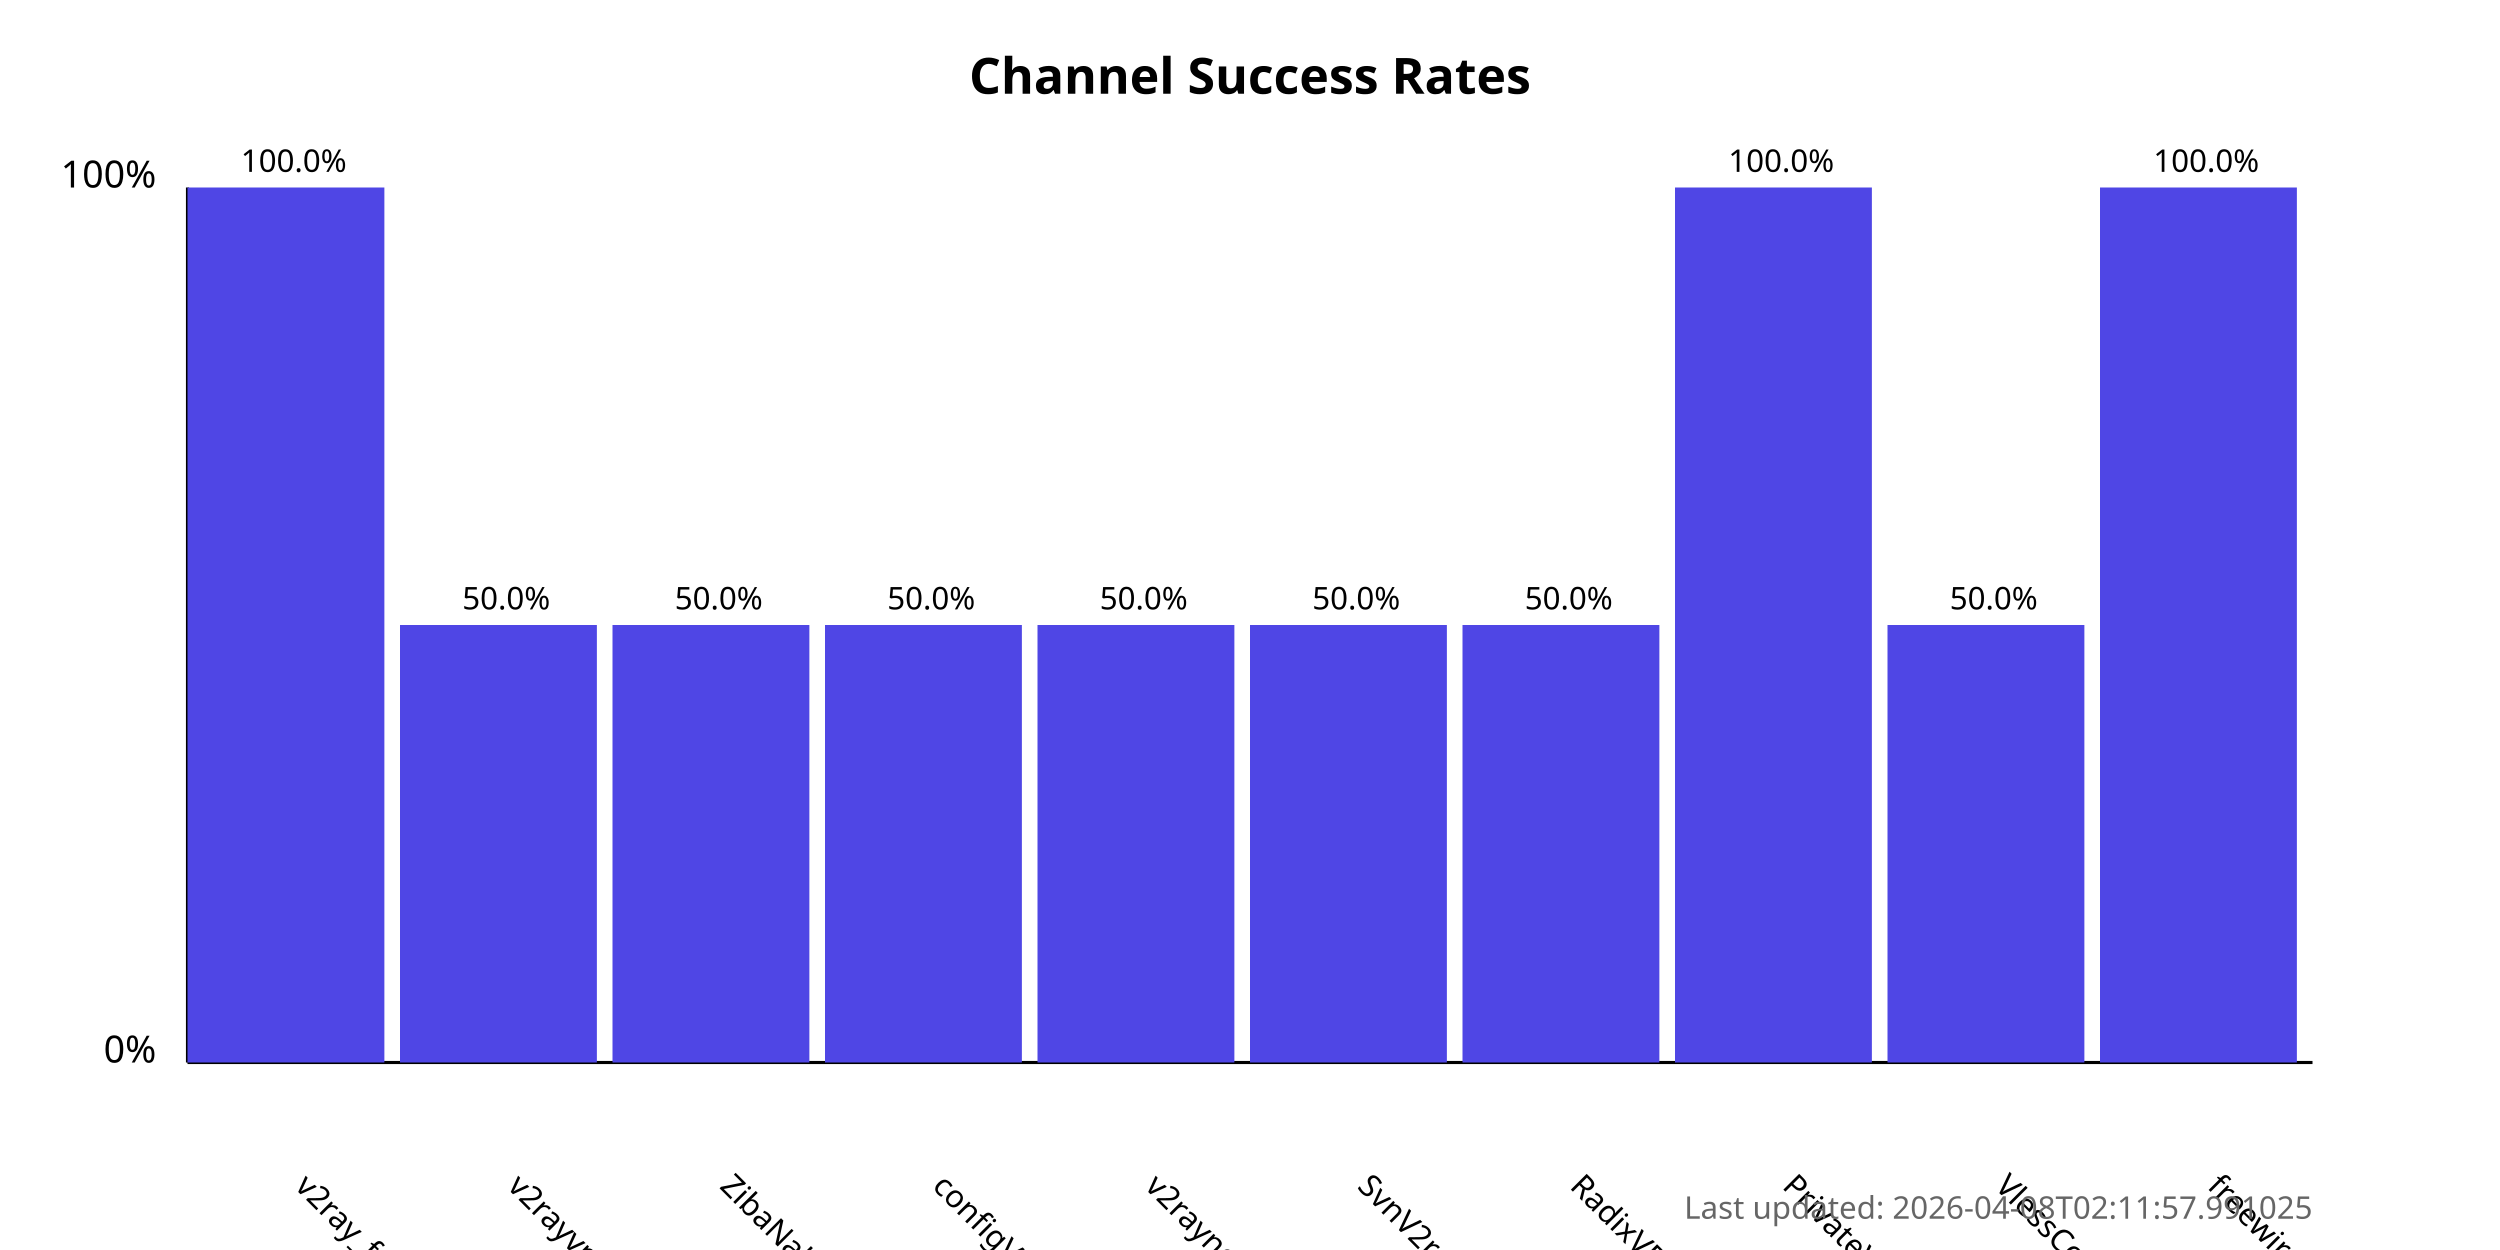
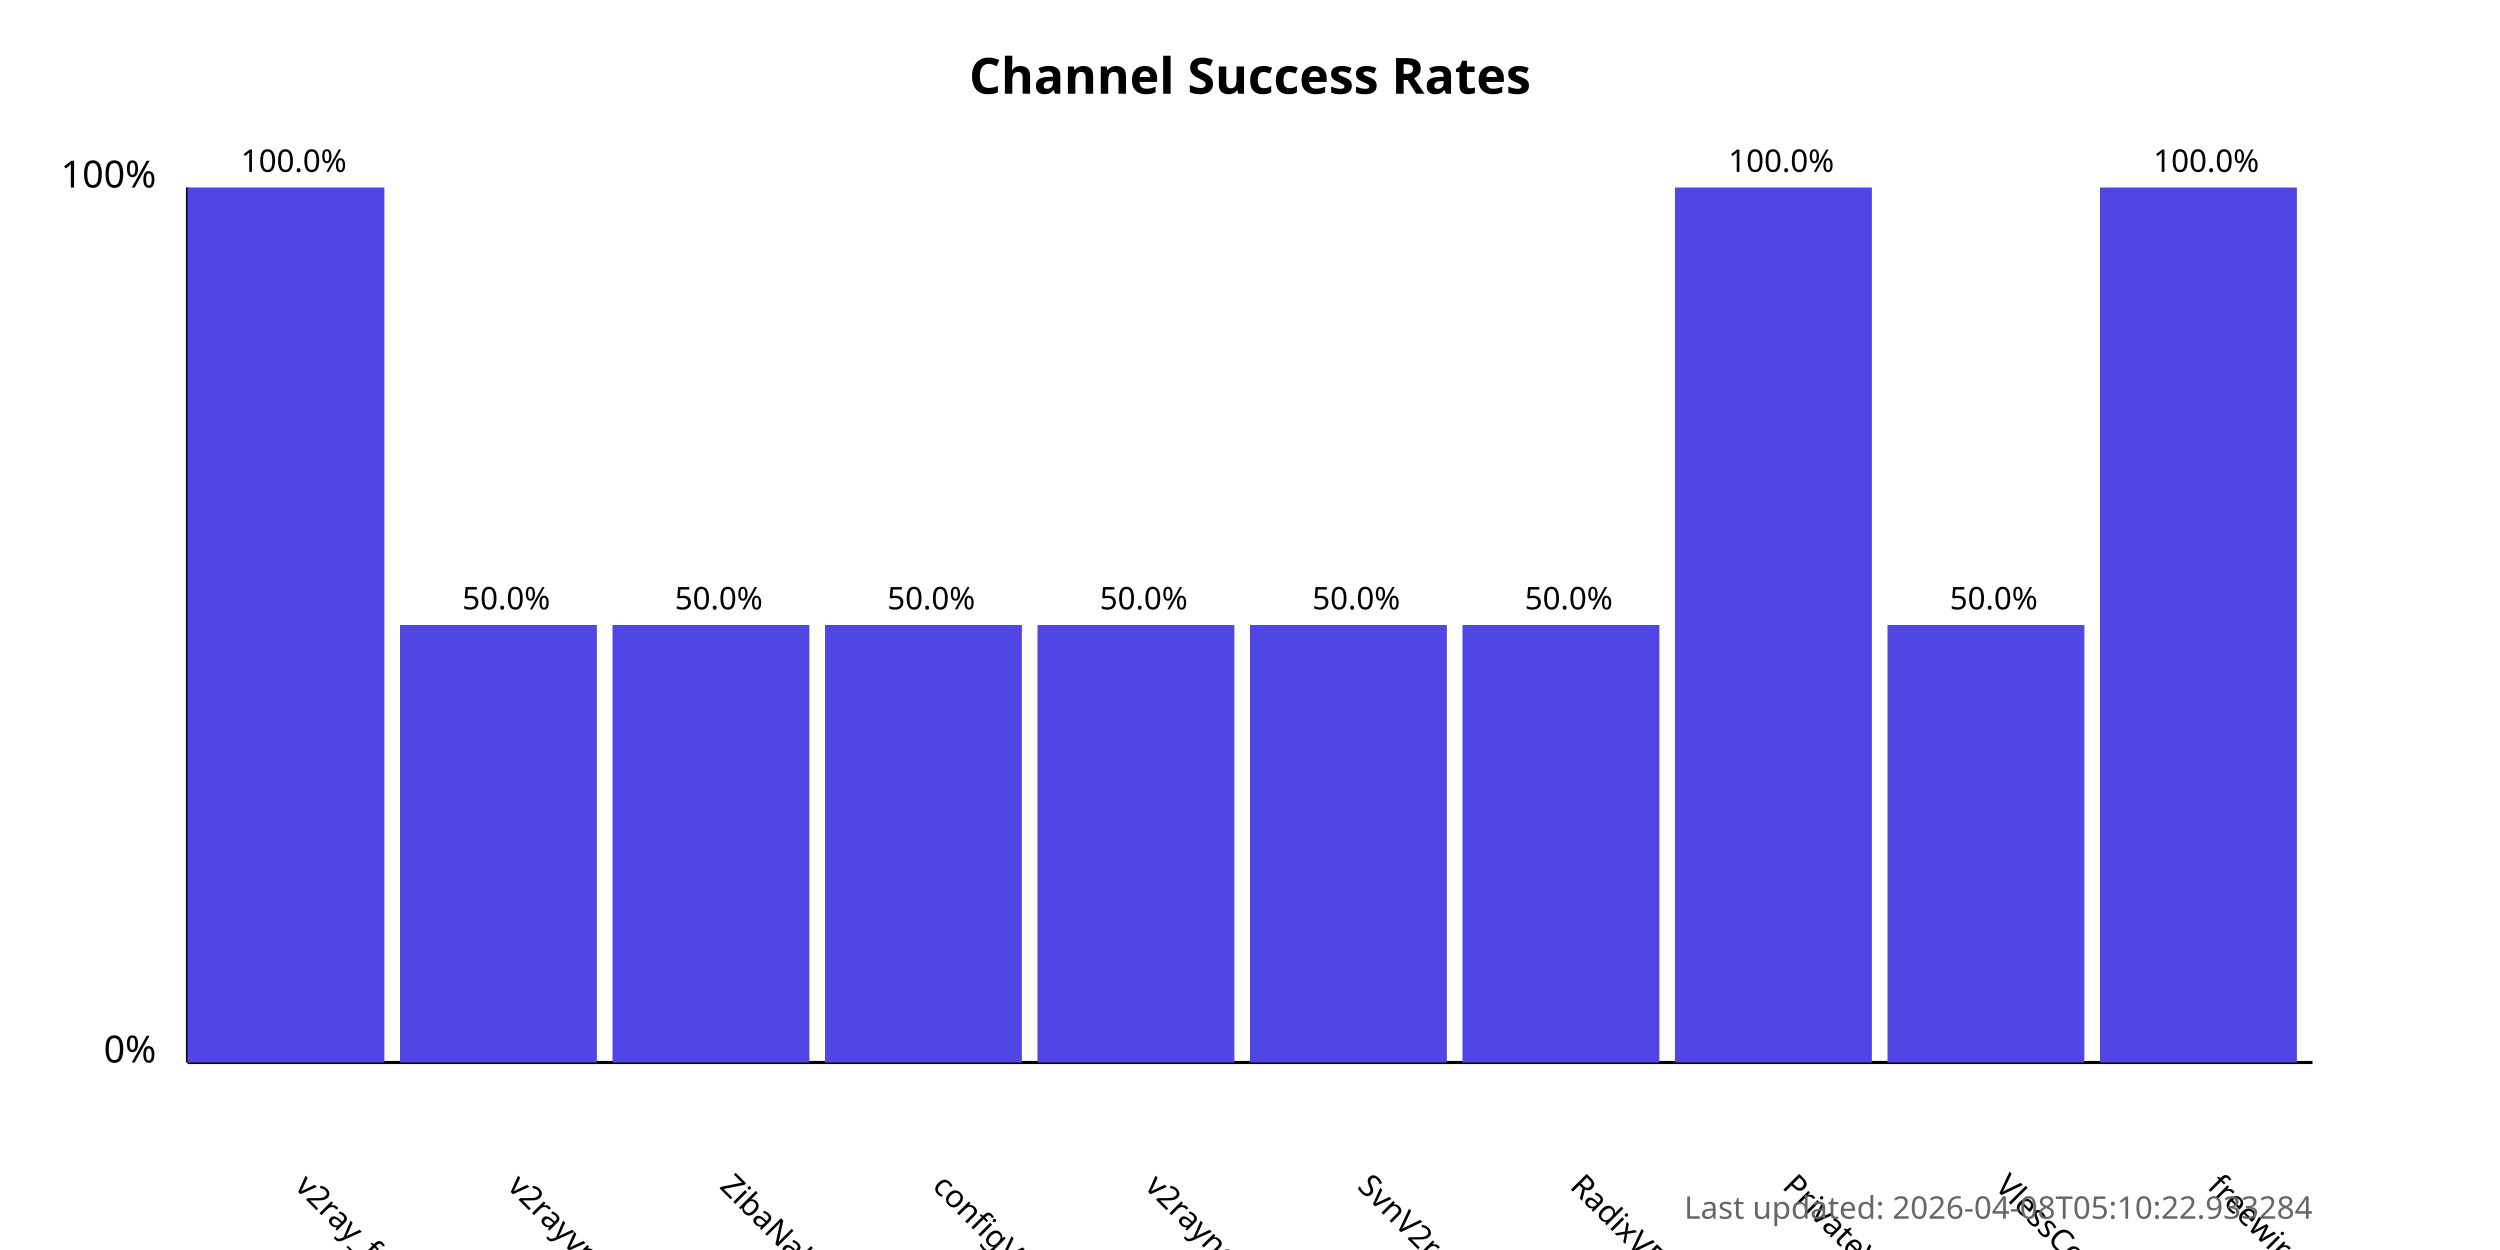
<svg xmlns="http://www.w3.org/2000/svg" width="800" height="400">
  <style>
            .chart-title { font: bold 16px sans-serif; }
            .axis-label { font: 12px sans-serif; }
            .tick-label { font: 10px sans-serif; }
            .bar { fill: #4f46e5; }
            .bar:hover { fill: #6366f1; }
            .timestamp { font: 10px sans-serif; fill: #666; }
        </style>
  <text x="400.0" y="30" text-anchor="middle" class="chart-title">
            Channel Success Rates
        </text>
  <line x1="60" y1="340" x2="60" y2="60" stroke="black" stroke-width="1" />
  <line x1="60" y1="340" x2="740" y2="340" stroke="black" stroke-width="1" />
  <text x="50" y="340" text-anchor="end" class="axis-label">0%</text>
  <text x="50" y="60" text-anchor="end" class="axis-label">100%</text>
  <g>
    <rect x="60" y="60.0" width="63.0" height="280.0" class="bar" />
    <text x="94.0" y="380" transform="rotate(45, 94.0, 380)" text-anchor="start" class="tick-label">
                v2ray_free_conf
            </text>
    <text x="94.0" y="55.0" text-anchor="middle" class="tick-label">
                100.0%
            </text>
  </g>
  <g>
    <rect x="128.0" y="200.0" width="63.0" height="140.0" class="bar" />
    <text x="162.0" y="380" transform="rotate(45, 162.0, 380)" text-anchor="start" class="tick-label">
                v2rayvpno
            </text>
    <text x="162.0" y="195.0" text-anchor="middle" class="tick-label">
                50.0%
            </text>
  </g>
  <g>
    <rect x="196.0" y="200.0" width="63.0" height="140.0" class="bar" />
    <text x="230.0" y="380" transform="rotate(45, 230.0, 380)" text-anchor="start" class="tick-label">
                ZibaNabz
            </text>
    <text x="230.0" y="195.0" text-anchor="middle" class="tick-label">
                50.0%
            </text>
  </g>
  <g>
    <rect x="264.0" y="200.0" width="63.0" height="140.0" class="bar" />
    <text x="298.0" y="380" transform="rotate(45, 298.0, 380)" text-anchor="start" class="tick-label">
                configV2rayForFree
            </text>
    <text x="298.0" y="195.0" text-anchor="middle" class="tick-label">
                50.0%
            </text>
  </g>
  <g>
    <rect x="332.0" y="200.0" width="63.0" height="140.0" class="bar" />
    <text x="366.0" y="380" transform="rotate(45, 366.0, 380)" text-anchor="start" class="tick-label">
                v2rayngvpn
            </text>
    <text x="366.0" y="195.0" text-anchor="middle" class="tick-label">
                50.0%
            </text>
  </g>
  <g>
    <rect x="400.0" y="200.0" width="63.0" height="140.0" class="bar" />
    <text x="434.0" y="380" transform="rotate(45, 434.0, 380)" text-anchor="start" class="tick-label">
                SvnV2ray
            </text>
    <text x="434.0" y="195.0" text-anchor="middle" class="tick-label">
                50.0%
            </text>
  </g>
  <g>
    <rect x="468.0" y="200.0" width="63.0" height="140.0" class="bar" />
    <text x="502.0" y="380" transform="rotate(45, 502.0, 380)" text-anchor="start" class="tick-label">
                RadixVPN
            </text>
    <text x="502.0" y="195.0" text-anchor="middle" class="tick-label">
                50.0%
            </text>
  </g>
  <g>
    <rect x="536.0" y="60.0" width="63.0" height="280.0" class="bar" />
    <text x="570.0" y="380" transform="rotate(45, 570.0, 380)" text-anchor="start" class="tick-label">
                PrivateVPNs
            </text>
    <text x="570.0" y="55.0" text-anchor="middle" class="tick-label">
                100.0%
            </text>
  </g>
  <g>
    <rect x="604.0" y="200.0" width="63.0" height="140.0" class="bar" />
    <text x="638.0" y="380" transform="rotate(45, 638.0, 380)" text-anchor="start" class="tick-label">
                VlessConfig
            </text>
    <text x="638.0" y="195.0" text-anchor="middle" class="tick-label">
                50.0%
            </text>
  </g>
  <g>
    <rect x="672.0" y="60.0" width="63.0" height="280.0" class="bar" />
    <text x="706.0" y="380" transform="rotate(45, 706.0, 380)" text-anchor="start" class="tick-label">
                freewireguard
            </text>
    <text x="706.0" y="55.0" text-anchor="middle" class="tick-label">
                100.0%
            </text>
  </g>
  <text x="740" y="390" text-anchor="end" class="timestamp">
-             Last updated: 2026-04-08T02:11:57.991025
+             Last updated: 2026-04-08T05:10:22.933284
        </text>
</svg>
